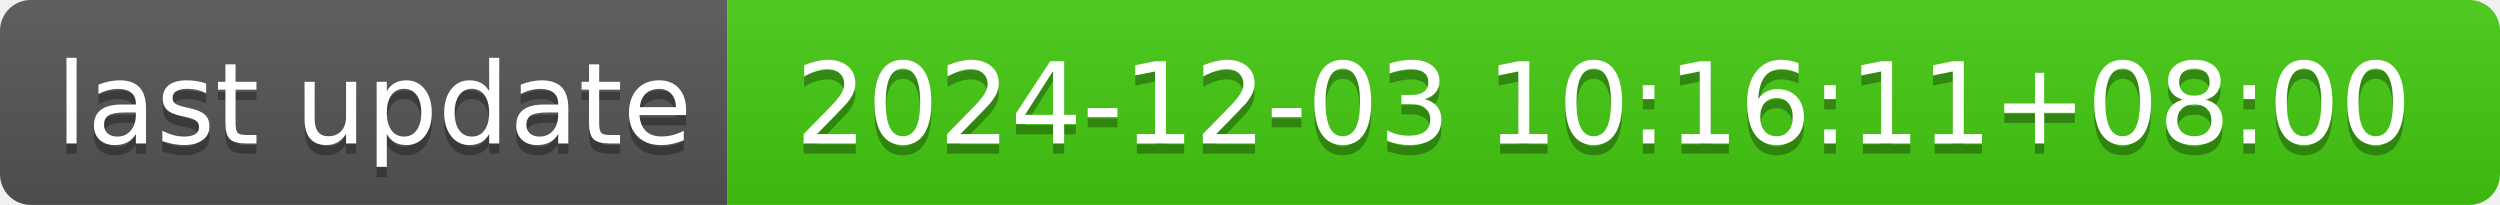
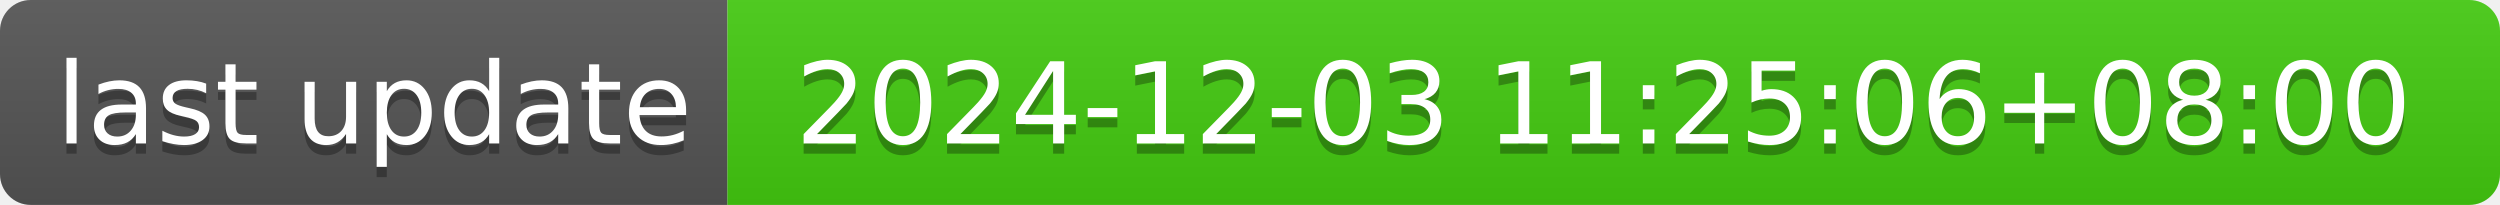
- <svg xmlns="http://www.w3.org/2000/svg" width="244" height="20" role="img" aria-label="last update: 2024-12-03 10:16:11+08:00">
+ <svg xmlns="http://www.w3.org/2000/svg" width="244" height="20" role="img" aria-label="last update: 2024-12-03 11:25:06+08:00">
  <linearGradient id="s" x2="0" y2="100%">
    <stop offset="0" stop-color="#bbb" stop-opacity=".1" />
    <stop offset="1" stop-opacity=".1" />
  </linearGradient>
  <clipPath id="r">
    <rect width="244" height="20" rx="3" fill="#fff" />
  </clipPath>
  <g clip-path="url(#r)">
    <rect width="71" height="20" fill="#555" />
    <rect x="71" width="173" height="20" fill="#4c1" />
    <rect width="244" height="20" fill="url(#s)" />
  </g>
  <g fill="#fff" text-anchor="middle" font-family="Verdana,Geneva,DejaVu Sans,sans-serif" text-rendering="geometricPrecision" font-size="110">
    <text aria-hidden="true" x="365" y="150" fill="#010101" fill-opacity=".3" transform="scale(.1)" textLength="610">last update</text>
    <text x="365" y="140" transform="scale(.1)" fill="#fff" textLength="610">last update</text>
-     <text aria-hidden="true" x="1565" y="150" fill="#010101" fill-opacity=".3" transform="scale(.1)" textLength="1630">2024-12-03 10:16:11+08:00</text>
-     <text x="1565" y="140" transform="scale(.1)" fill="#fff" textLength="1630">2024-12-03 10:16:11+08:00</text>
+     <text aria-hidden="true" x="1565" y="150" fill="#010101" fill-opacity=".3" transform="scale(.1)" textLength="1630">2024-12-03 11:25:06+08:00</text>
+     <text x="1565" y="140" transform="scale(.1)" fill="#fff" textLength="1630">2024-12-03 11:25:06+08:00</text>
  </g>
</svg>
